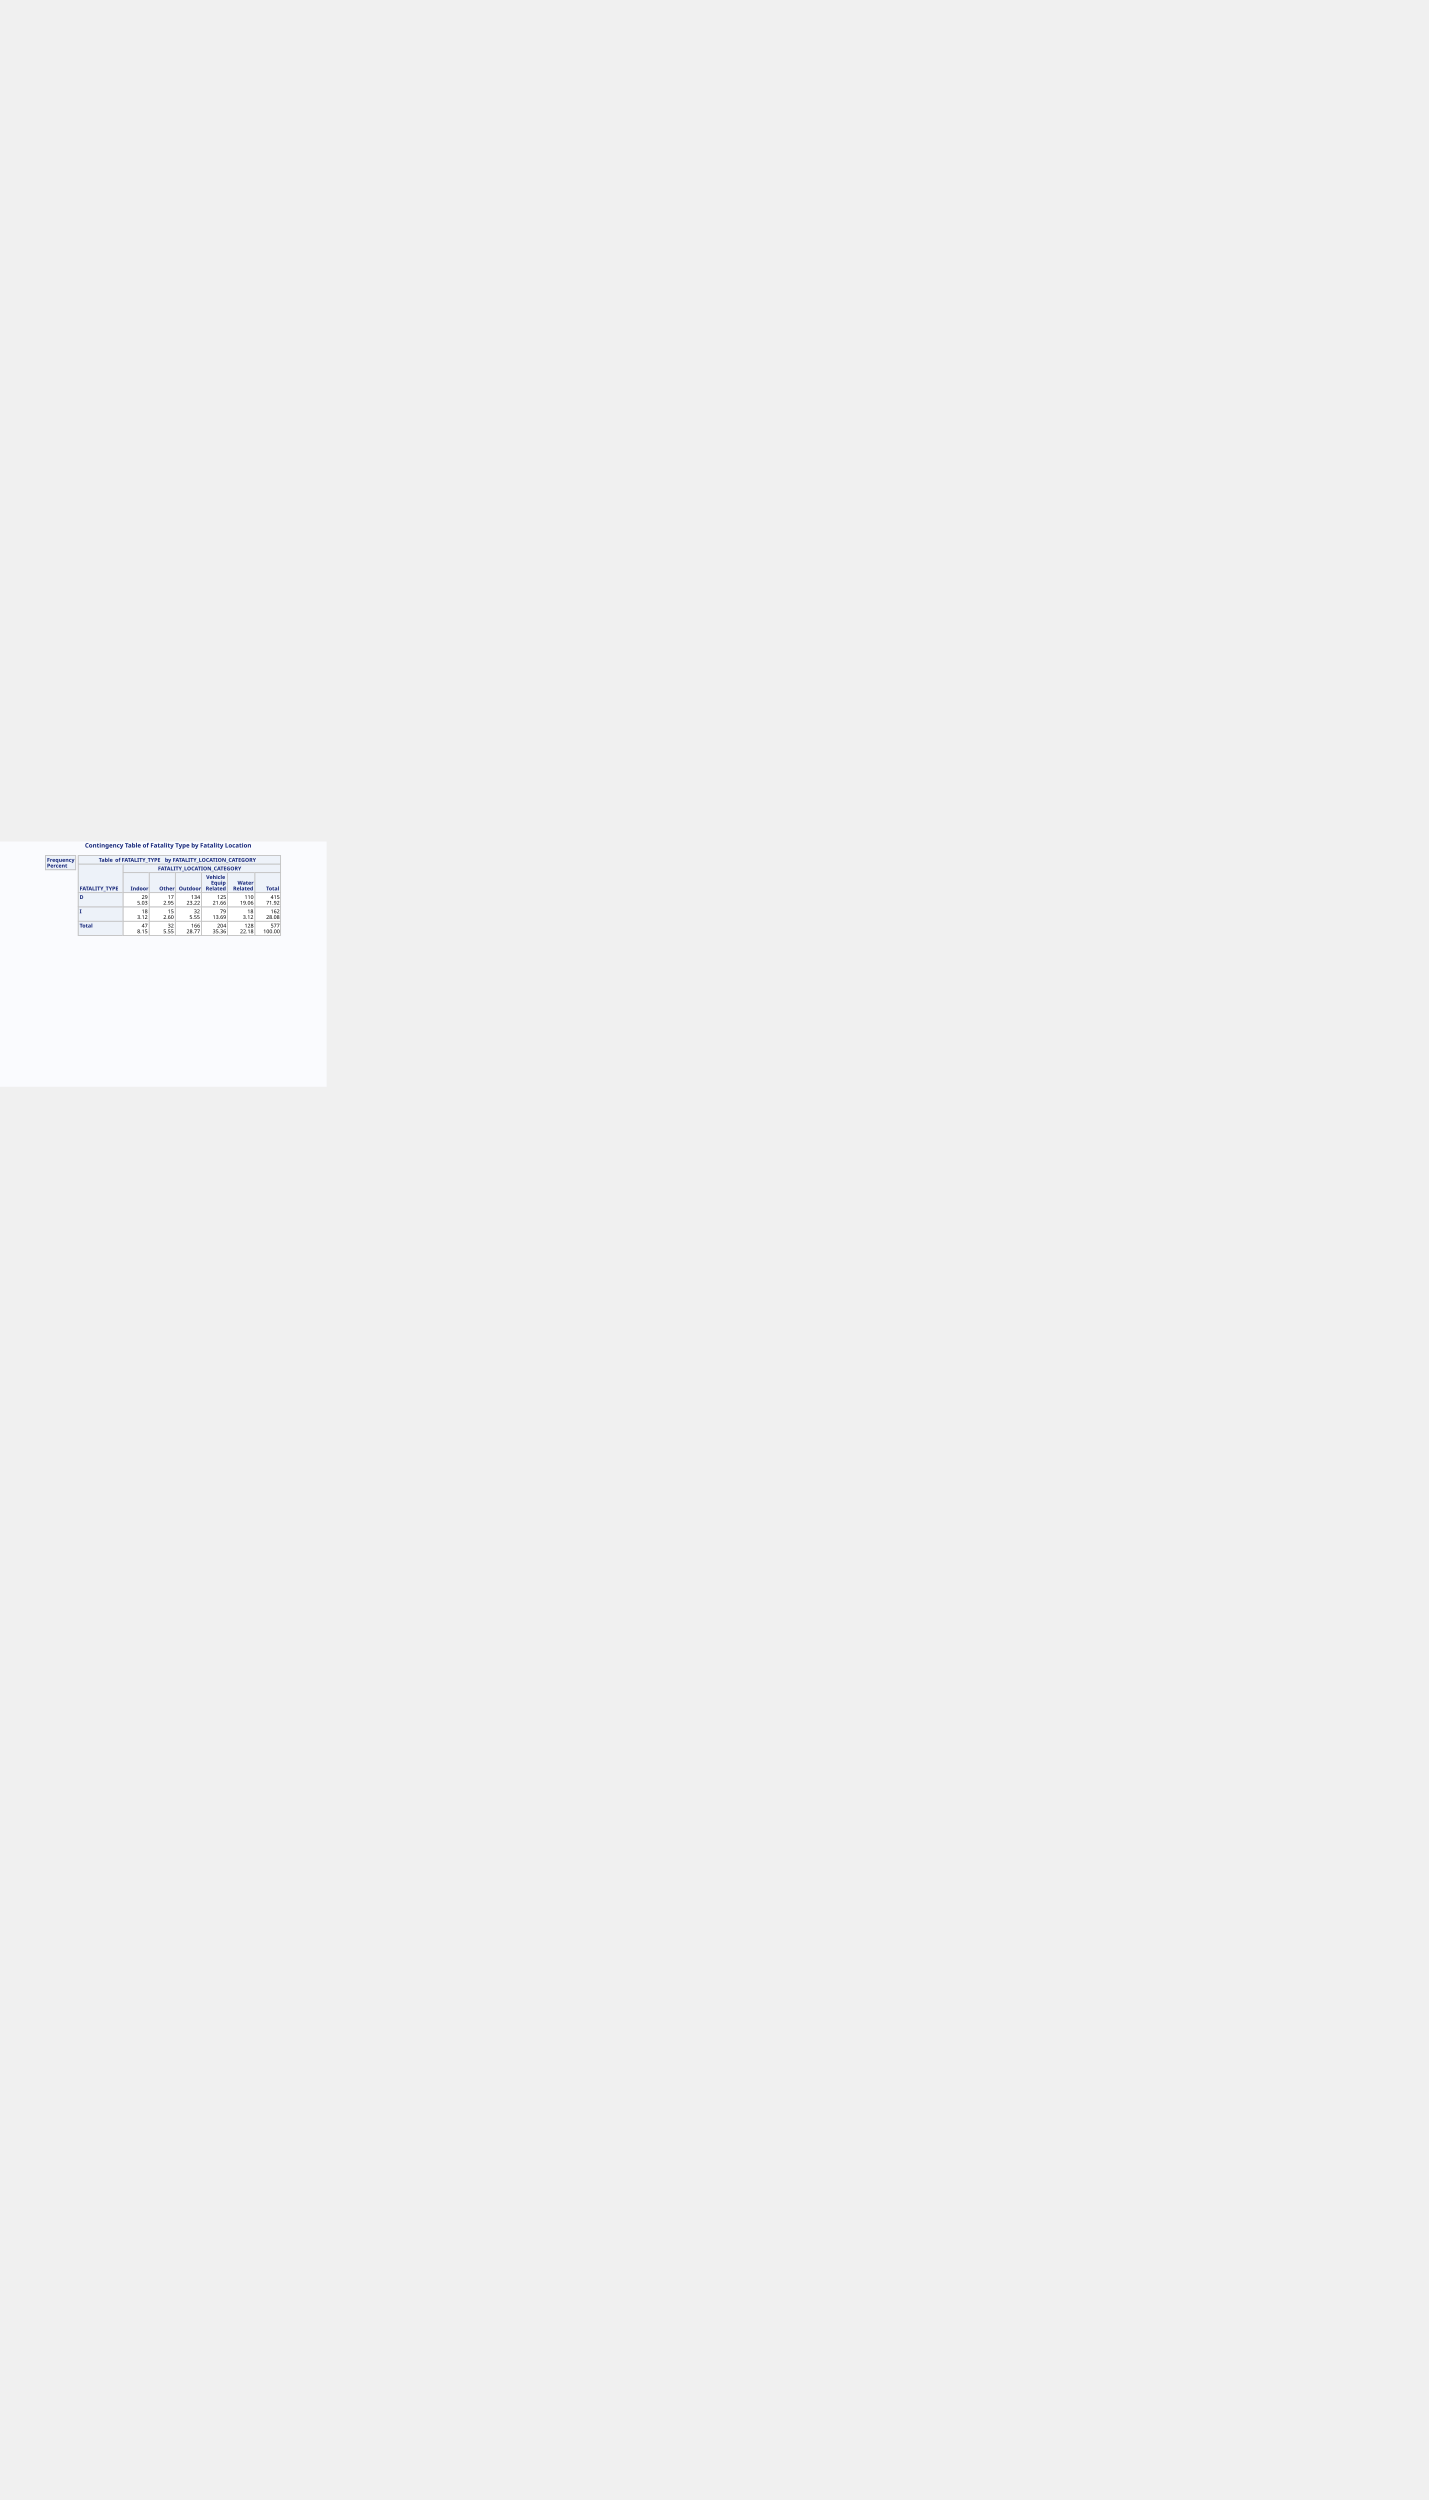
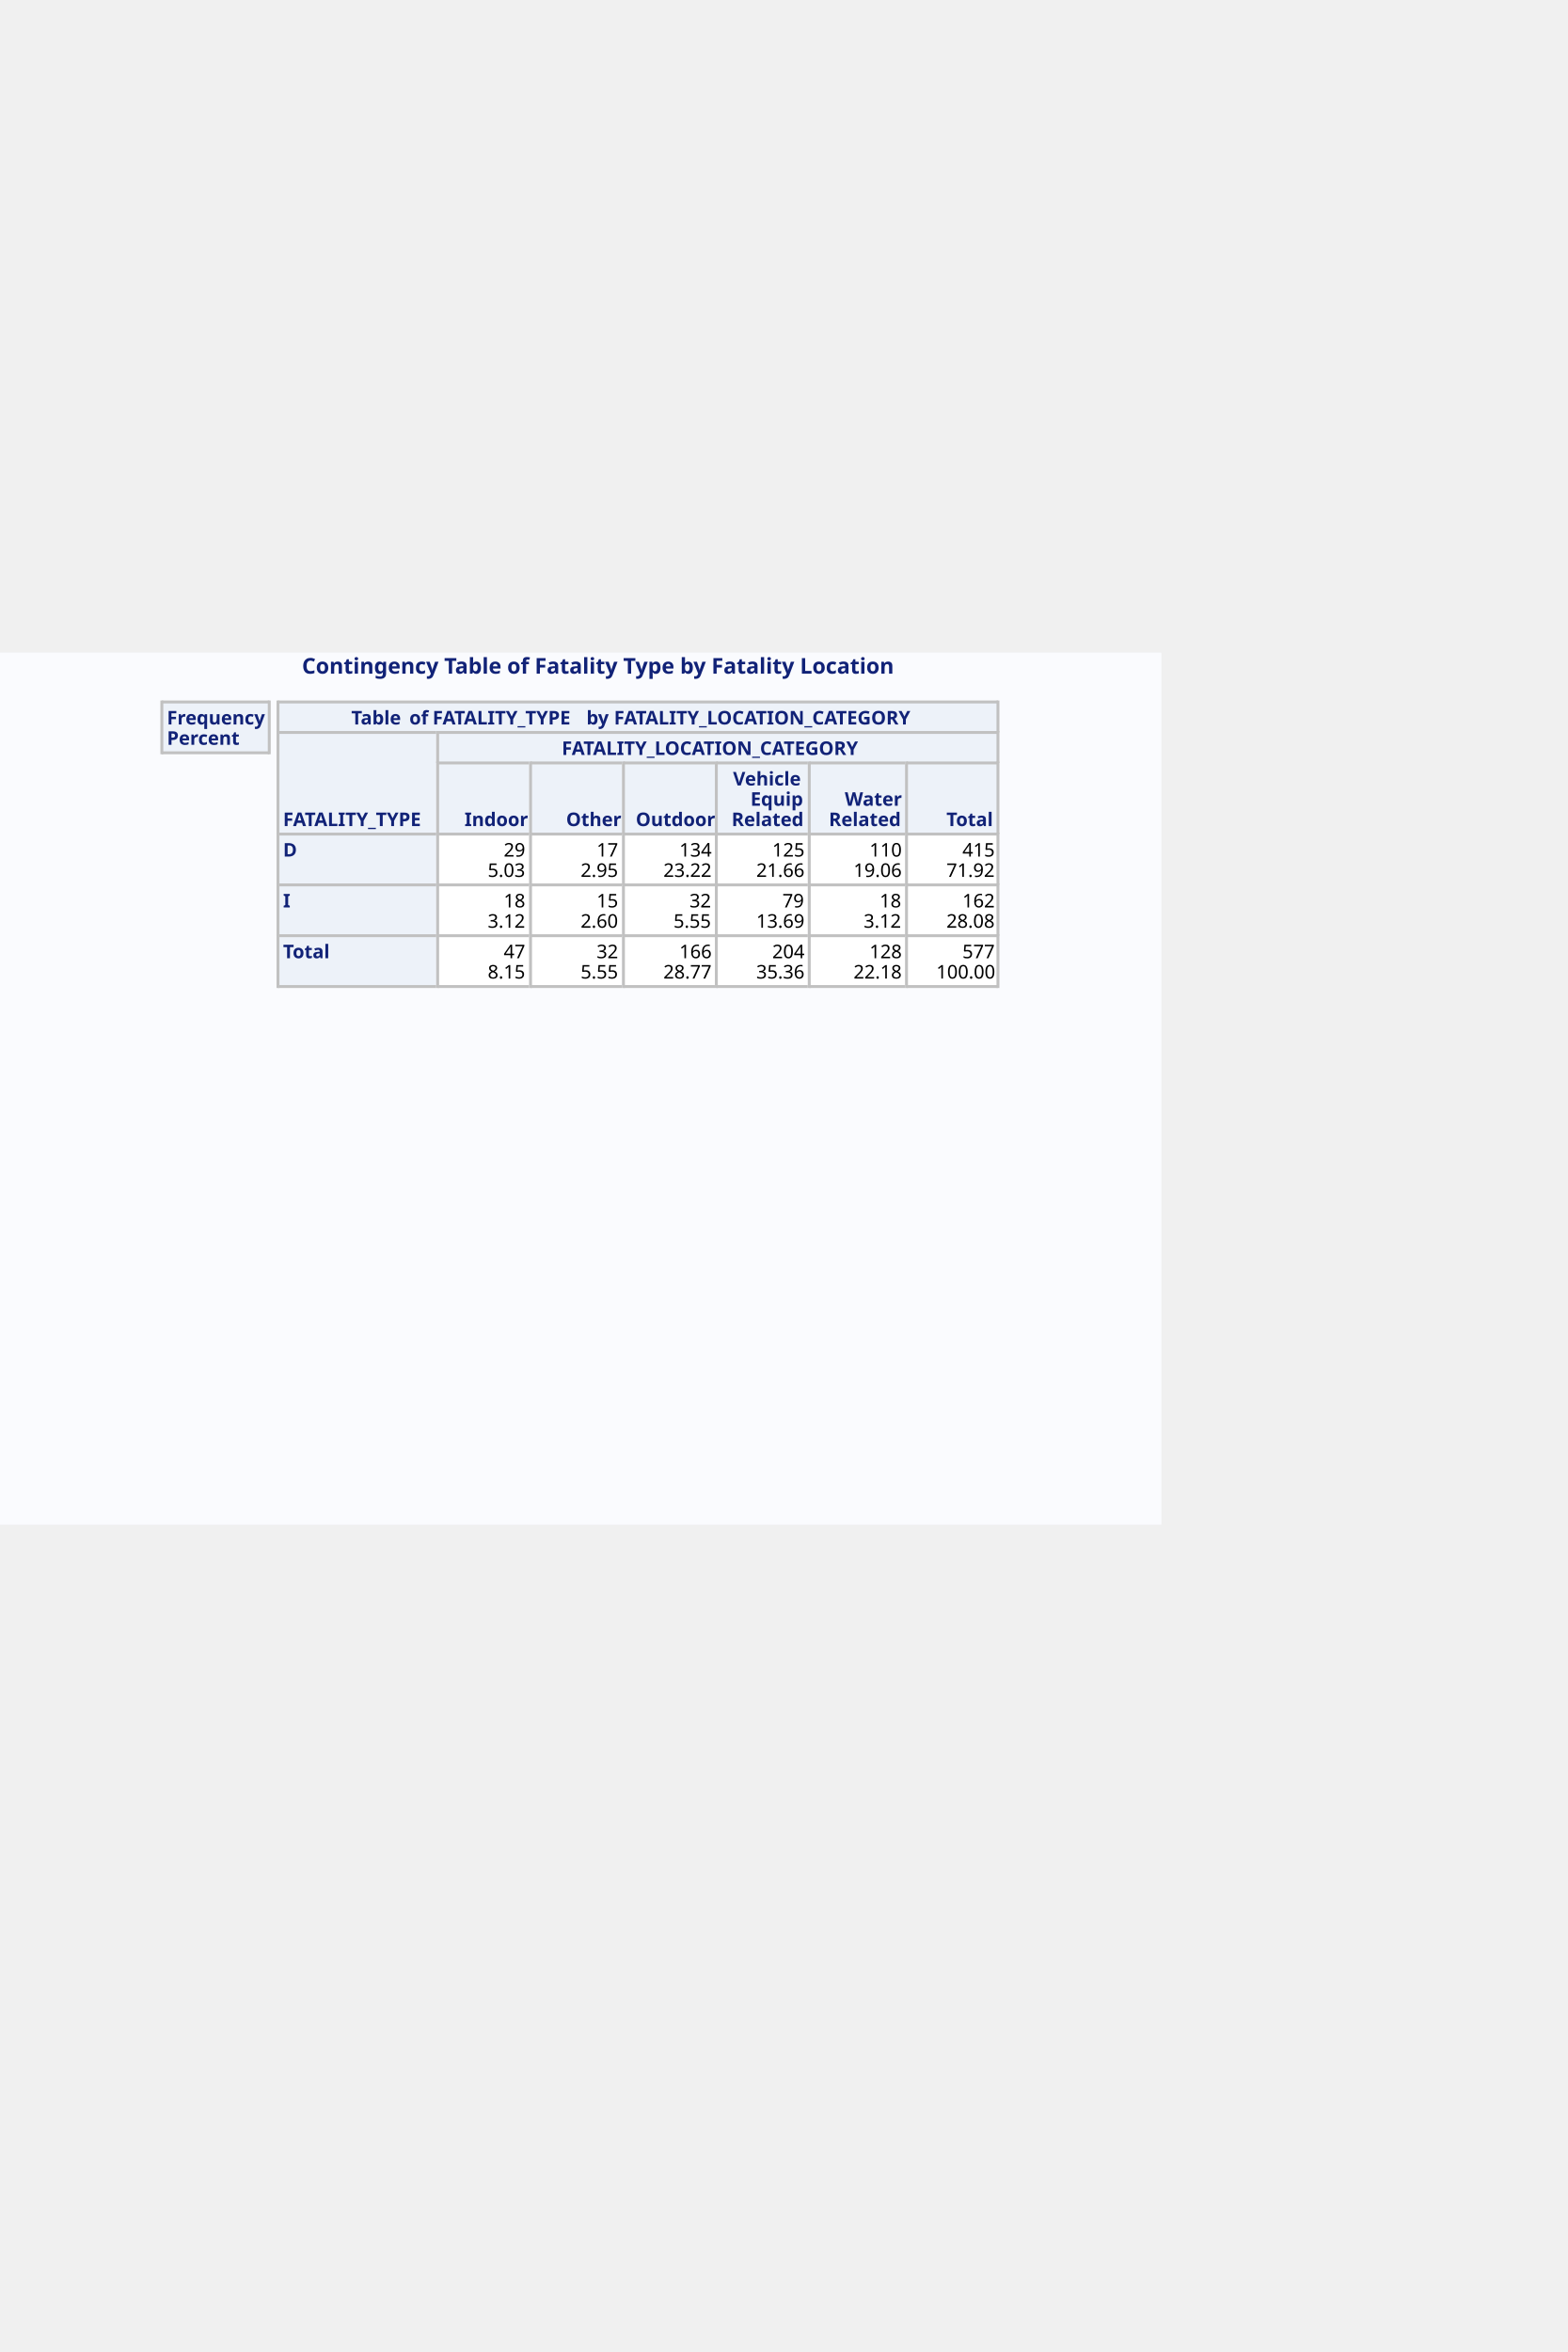
- <svg xmlns="http://www.w3.org/2000/svg" xml:space="preserve" baseProfile="full" version="1.1" id="SVGMain" viewBox="0 0 3500 2000" height="3500px" width="2000px">
+ <svg xmlns="http://www.w3.org/2000/svg" xml:space="preserve" baseProfile="full" version="1.1" id="SVGMain" viewBox="0 0 1080 720" height="1080px" width="720px">
  <defs>
    <clipPath id="SVGMain_clipPage1">
      <rect x="-1" y="-1" width="801" height="601" />
    </clipPath>
  </defs>
  <g id="SVGMain_Page1" clip-path="url(#SVGMain_clipPage1)">
    <rect x="0" y="0" width="800" height="600" style="fill: #FAFBFE; stroke: #FAFBFE; stroke-width: 1; stroke-linejoin: round; " />
    <rect x="192" y="34" width="495" height="20" style="fill: #EDF2F9; stroke: #EDF2F9; stroke-width: 1; " />
    <rect x="192" y="55" width="108" height="69" style="fill: #EDF2F9; stroke: #EDF2F9; stroke-width: 1; " />
    <rect x="302" y="55" width="385" height="20" style="fill: #EDF2F9; stroke: #EDF2F9; stroke-width: 1; " />
    <rect x="302" y="76" width="62" height="48" style="fill: #EDF2F9; stroke: #EDF2F9; stroke-width: 1; " />
    <rect x="366" y="76" width="62" height="48" style="fill: #EDF2F9; stroke: #EDF2F9; stroke-width: 1; " />
    <rect x="430" y="76" width="62" height="48" style="fill: #EDF2F9; stroke: #EDF2F9; stroke-width: 1; " />
    <rect x="494" y="76" width="62" height="48" style="fill: #EDF2F9; stroke: #EDF2F9; stroke-width: 1; " />
    <rect x="558" y="76" width="65" height="48" style="fill: #EDF2F9; stroke: #EDF2F9; stroke-width: 1; " />
    <rect x="625" y="76" width="62" height="48" style="fill: #EDF2F9; stroke: #EDF2F9; stroke-width: 1; " />
    <rect x="192" y="125" width="108" height="34" style="fill: #EDF2F9; stroke: #EDF2F9; stroke-width: 1; " />
    <rect x="302" y="125" width="62" height="34" style="fill: #FFFFFF; stroke: #FFFFFF; stroke-width: 1; " />
    <rect x="366" y="125" width="62" height="34" style="fill: #FFFFFF; stroke: #FFFFFF; stroke-width: 1; " />
    <rect x="430" y="125" width="62" height="34" style="fill: #FFFFFF; stroke: #FFFFFF; stroke-width: 1; " />
    <rect x="494" y="125" width="62" height="34" style="fill: #FFFFFF; stroke: #FFFFFF; stroke-width: 1; " />
    <rect x="558" y="125" width="65" height="34" style="fill: #FFFFFF; stroke: #FFFFFF; stroke-width: 1; " />
    <rect x="625" y="125" width="62" height="34" style="fill: #FFFFFF; stroke: #FFFFFF; stroke-width: 1; " />
    <rect x="192" y="160" width="108" height="34" style="fill: #EDF2F9; stroke: #EDF2F9; stroke-width: 1; " />
    <rect x="302" y="160" width="62" height="34" style="fill: #FFFFFF; stroke: #FFFFFF; stroke-width: 1; " />
    <rect x="366" y="160" width="62" height="34" style="fill: #FFFFFF; stroke: #FFFFFF; stroke-width: 1; " />
    <rect x="430" y="160" width="62" height="34" style="fill: #FFFFFF; stroke: #FFFFFF; stroke-width: 1; " />
    <rect x="494" y="160" width="62" height="34" style="fill: #FFFFFF; stroke: #FFFFFF; stroke-width: 1; " />
    <rect x="558" y="160" width="65" height="34" style="fill: #FFFFFF; stroke: #FFFFFF; stroke-width: 1; " />
    <rect x="625" y="160" width="62" height="34" style="fill: #FFFFFF; stroke: #FFFFFF; stroke-width: 1; " />
    <rect x="192" y="195" width="108" height="34" style="fill: #EDF2F9; stroke: #EDF2F9; stroke-width: 1; " />
    <rect x="302" y="195" width="62" height="34" style="fill: #FFFFFF; stroke: #FFFFFF; stroke-width: 1; " />
    <rect x="366" y="195" width="62" height="34" style="fill: #FFFFFF; stroke: #FFFFFF; stroke-width: 1; " />
    <rect x="430" y="195" width="62" height="34" style="fill: #FFFFFF; stroke: #FFFFFF; stroke-width: 1; " />
    <rect x="494" y="195" width="62" height="34" style="fill: #FFFFFF; stroke: #FFFFFF; stroke-width: 1; " />
    <rect x="558" y="195" width="65" height="34" style="fill: #FFFFFF; stroke: #FFFFFF; stroke-width: 1; " />
    <rect x="625" y="195" width="62" height="34" style="fill: #FFFFFF; stroke: #FFFFFF; stroke-width: 1; " />
    <text x="208.0" y="14.0" style="fill: #112277; font-family: 'SVGMain_Albany AMT Font6', 'Albany AMT', sans-serif; font-size: 15px; font-weight: bold; white-space: pre; ">Contingency Table of Fatality Type by Fatality Location</text>
    <rect x="112" y="34" width="73" height="34" style="fill: #EDF2F9; stroke: #EDF2F9; stroke-width: 1; " />
    <rect x="112" y="33" width="73" height="1" style="fill: #C1C1C1; stroke: #C1C1C1; stroke-width: 1; " />
    <rect x="112" y="68" width="73" height="1" style="fill: #C1C1C1; stroke: #C1C1C1; stroke-width: 1; " />
    <rect x="111" y="33" width="1" height="36" style="fill: #C1C1C1; stroke: #C1C1C1; stroke-width: 1; " />
    <rect x="185" y="33" width="1" height="36" style="fill: #C1C1C1; stroke: #C1C1C1; stroke-width: 1; " />
    <text x="115.0" y="49.0" style="fill: #112277; font-family: 'SVGMain_Albany AMT Font6', 'Albany AMT', sans-serif; font-size: 13px; font-weight: bold; white-space: pre; ">Frequency</text>
    <text x="115.0" y="63.0" style="fill: #112277; font-family: 'SVGMain_Albany AMT Font6', 'Albany AMT', sans-serif; font-size: 13px; font-weight: bold; white-space: pre; ">Percent</text>
    <rect x="192" y="33" width="495" height="1" style="fill: #C1C1C1; stroke: #C1C1C1; stroke-width: 1; " />
    <rect x="191" y="33" width="1" height="21" style="fill: #C1C1C1; stroke: #C1C1C1; stroke-width: 1; " />
    <rect x="687" y="33" width="1" height="21" style="fill: #C1C1C1; stroke: #C1C1C1; stroke-width: 1; " />
    <text x="242.0" y="49.0" style="fill: #112277; font-family: 'SVGMain_Albany AMT Font6', 'Albany AMT', sans-serif; font-size: 13px; font-weight: bold; white-space: pre; ">Table</text>
    <text x="282.0" y="49.0" style="fill: #112277; font-family: 'SVGMain_Albany AMT Font6', 'Albany AMT', sans-serif; font-size: 13px; font-weight: bold; white-space: pre; ">of</text>
    <text x="298.0" y="49.0" style="fill: #112277; font-family: 'SVGMain_Albany AMT Font6', 'Albany AMT', sans-serif; font-size: 13px; font-weight: bold; white-space: pre; ">FATALITY_TYPE</text>
    <text x="404.0" y="49.0" style="fill: #112277; font-family: 'SVGMain_Albany AMT Font6', 'Albany AMT', sans-serif; font-size: 13px; font-weight: bold; white-space: pre; ">by</text>
    <text x="423.0" y="49.0" style="fill: #112277; font-family: 'SVGMain_Albany AMT Font6', 'Albany AMT', sans-serif; font-size: 13px; font-weight: bold; white-space: pre; ">FATALITY_LOCATION_CATEGORY</text>
    <rect x="192" y="54" width="108" height="1" style="fill: #C1C1C1; stroke: #C1C1C1; stroke-width: 1; " />
    <rect x="191" y="54" width="1" height="70" style="fill: #C1C1C1; stroke: #C1C1C1; stroke-width: 1; " />
    <text x="195.0" y="119.0" style="fill: #112277; font-family: 'SVGMain_Albany AMT Font6', 'Albany AMT', sans-serif; font-size: 13px; font-weight: bold; white-space: pre; ">FATALITY_TYPE</text>
    <rect x="302" y="54" width="385" height="1" style="fill: #C1C1C1; stroke: #C1C1C1; stroke-width: 1; " />
    <rect x="301" y="54" width="1" height="21" style="fill: #C1C1C1; stroke: #C1C1C1; stroke-width: 1; " />
    <rect x="687" y="54" width="1" height="21" style="fill: #C1C1C1; stroke: #C1C1C1; stroke-width: 1; " />
    <text x="387.0" y="70.0" style="fill: #112277; font-family: 'SVGMain_Albany AMT Font6', 'Albany AMT', sans-serif; font-size: 13px; font-weight: bold; white-space: pre; ">FATALITY_LOCATION_CATEGORY</text>
    <rect x="302" y="75" width="62" height="1" style="fill: #C1C1C1; stroke: #C1C1C1; stroke-width: 1; " />
    <rect x="301" y="75" width="1" height="49" style="fill: #C1C1C1; stroke: #C1C1C1; stroke-width: 1; " />
    <text x="320.0" y="119.0" style="fill: #112277; font-family: 'SVGMain_Albany AMT Font6', 'Albany AMT', sans-serif; font-size: 13px; font-weight: bold; white-space: pre; ">Indoor</text>
    <rect x="366" y="75" width="62" height="1" style="fill: #C1C1C1; stroke: #C1C1C1; stroke-width: 1; " />
    <rect x="365" y="75" width="1" height="49" style="fill: #C1C1C1; stroke: #C1C1C1; stroke-width: 1; " />
    <text x="390.0" y="119.0" style="fill: #112277; font-family: 'SVGMain_Albany AMT Font6', 'Albany AMT', sans-serif; font-size: 13px; font-weight: bold; white-space: pre; ">Other</text>
    <rect x="430" y="75" width="62" height="1" style="fill: #C1C1C1; stroke: #C1C1C1; stroke-width: 1; " />
    <rect x="429" y="75" width="1" height="49" style="fill: #C1C1C1; stroke: #C1C1C1; stroke-width: 1; " />
    <text x="438.0" y="119.0" style="fill: #112277; font-family: 'SVGMain_Albany AMT Font6', 'Albany AMT', sans-serif; font-size: 13px; font-weight: bold; white-space: pre; ">Outdoor</text>
    <rect x="494" y="75" width="62" height="1" style="fill: #C1C1C1; stroke: #C1C1C1; stroke-width: 1; " />
    <rect x="493" y="75" width="1" height="49" style="fill: #C1C1C1; stroke: #C1C1C1; stroke-width: 1; " />
    <text x="505.0" y="91.0" style="fill: #112277; font-family: 'SVGMain_Albany AMT Font6', 'Albany AMT', sans-serif; font-size: 13px; font-weight: bold; white-space: pre; ">Vehicle</text>
    <text x="517.0" y="105.0" style="fill: #112277; font-family: 'SVGMain_Albany AMT Font6', 'Albany AMT', sans-serif; font-size: 13px; font-weight: bold; white-space: pre; ">Equip</text>
    <text x="504.0" y="119.0" style="fill: #112277; font-family: 'SVGMain_Albany AMT Font6', 'Albany AMT', sans-serif; font-size: 13px; font-weight: bold; white-space: pre; ">Related</text>
    <rect x="558" y="75" width="65" height="1" style="fill: #C1C1C1; stroke: #C1C1C1; stroke-width: 1; " />
    <rect x="557" y="75" width="1" height="49" style="fill: #C1C1C1; stroke: #C1C1C1; stroke-width: 1; " />
    <text x="582.0" y="105.0" style="fill: #112277; font-family: 'SVGMain_Albany AMT Font6', 'Albany AMT', sans-serif; font-size: 13px; font-weight: bold; white-space: pre; ">Water</text>
    <text x="571.0" y="119.0" style="fill: #112277; font-family: 'SVGMain_Albany AMT Font6', 'Albany AMT', sans-serif; font-size: 13px; font-weight: bold; white-space: pre; ">Related</text>
    <rect x="625" y="75" width="62" height="1" style="fill: #C1C1C1; stroke: #C1C1C1; stroke-width: 1; " />
    <rect x="624" y="75" width="1" height="49" style="fill: #C1C1C1; stroke: #C1C1C1; stroke-width: 1; " />
    <rect x="687" y="75" width="1" height="49" style="fill: #C1C1C1; stroke: #C1C1C1; stroke-width: 1; " />
    <text x="652.0" y="119.0" style="fill: #112277; font-family: 'SVGMain_Albany AMT Font6', 'Albany AMT', sans-serif; font-size: 13px; font-weight: bold; white-space: pre; ">Total</text>
    <rect x="192" y="124" width="108" height="1" style="fill: #C1C1C1; stroke: #C1C1C1; stroke-width: 1; " />
    <rect x="191" y="124" width="1" height="35" style="fill: #C1C1C1; stroke: #C1C1C1; stroke-width: 1; " />
    <text x="195.0" y="140.0" style="fill: #112277; font-family: 'SVGMain_Albany AMT Font6', 'Albany AMT', sans-serif; font-size: 13px; font-weight: bold; white-space: pre; ">D</text>
    <rect x="302" y="124" width="62" height="1" style="fill: #C1C1C1; stroke: #C1C1C1; stroke-width: 1; " />
    <rect x="301" y="124" width="1" height="35" style="fill: #C1C1C1; stroke: #C1C1C1; stroke-width: 1; " />
    <text x="347.0" y="140.0" style="fill: #000000; font-family: 'SVGMain_Albany AMT Font7', 'Albany AMT', sans-serif; font-size: 13px; white-space: pre; ">29</text>
    <text x="336.0" y="154.0" style="fill: #000000; font-family: 'SVGMain_Albany AMT Font7', 'Albany AMT', sans-serif; font-size: 13px; white-space: pre; ">5.03</text>
    <rect x="366" y="124" width="62" height="1" style="fill: #C1C1C1; stroke: #C1C1C1; stroke-width: 1; " />
    <rect x="365" y="124" width="1" height="35" style="fill: #C1C1C1; stroke: #C1C1C1; stroke-width: 1; " />
    <text x="411.0" y="140.0" style="fill: #000000; font-family: 'SVGMain_Albany AMT Font7', 'Albany AMT', sans-serif; font-size: 13px; white-space: pre; ">17</text>
    <text x="400.0" y="154.0" style="fill: #000000; font-family: 'SVGMain_Albany AMT Font7', 'Albany AMT', sans-serif; font-size: 13px; white-space: pre; ">2.95</text>
    <rect x="430" y="124" width="62" height="1" style="fill: #C1C1C1; stroke: #C1C1C1; stroke-width: 1; " />
    <rect x="429" y="124" width="1" height="35" style="fill: #C1C1C1; stroke: #C1C1C1; stroke-width: 1; " />
    <text x="468.0" y="140.0" style="fill: #000000; font-family: 'SVGMain_Albany AMT Font7', 'Albany AMT', sans-serif; font-size: 13px; white-space: pre; ">134</text>
    <text x="457.0" y="154.0" style="fill: #000000; font-family: 'SVGMain_Albany AMT Font7', 'Albany AMT', sans-serif; font-size: 13px; white-space: pre; ">23.22</text>
    <rect x="494" y="124" width="62" height="1" style="fill: #C1C1C1; stroke: #C1C1C1; stroke-width: 1; " />
    <rect x="493" y="124" width="1" height="35" style="fill: #C1C1C1; stroke: #C1C1C1; stroke-width: 1; " />
    <text x="532.0" y="140.0" style="fill: #000000; font-family: 'SVGMain_Albany AMT Font7', 'Albany AMT', sans-serif; font-size: 13px; white-space: pre; ">125</text>
    <text x="521.0" y="154.0" style="fill: #000000; font-family: 'SVGMain_Albany AMT Font7', 'Albany AMT', sans-serif; font-size: 13px; white-space: pre; ">21.66</text>
    <rect x="558" y="124" width="65" height="1" style="fill: #C1C1C1; stroke: #C1C1C1; stroke-width: 1; " />
    <rect x="557" y="124" width="1" height="35" style="fill: #C1C1C1; stroke: #C1C1C1; stroke-width: 1; " />
    <text x="599.0" y="140.0" style="fill: #000000; font-family: 'SVGMain_Albany AMT Font7', 'Albany AMT', sans-serif; font-size: 13px; white-space: pre; ">110</text>
    <text x="588.0" y="154.0" style="fill: #000000; font-family: 'SVGMain_Albany AMT Font7', 'Albany AMT', sans-serif; font-size: 13px; white-space: pre; ">19.06</text>
    <rect x="625" y="124" width="62" height="1" style="fill: #C1C1C1; stroke: #C1C1C1; stroke-width: 1; " />
    <rect x="624" y="124" width="1" height="35" style="fill: #C1C1C1; stroke: #C1C1C1; stroke-width: 1; " />
    <rect x="687" y="124" width="1" height="35" style="fill: #C1C1C1; stroke: #C1C1C1; stroke-width: 1; " />
    <text x="663.0" y="140.0" style="fill: #000000; font-family: 'SVGMain_Albany AMT Font7', 'Albany AMT', sans-serif; font-size: 13px; white-space: pre; ">415</text>
    <text x="652.0" y="154.0" style="fill: #000000; font-family: 'SVGMain_Albany AMT Font7', 'Albany AMT', sans-serif; font-size: 13px; white-space: pre; ">71.92</text>
    <rect x="192" y="159" width="108" height="1" style="fill: #C1C1C1; stroke: #C1C1C1; stroke-width: 1; " />
    <rect x="191" y="159" width="1" height="35" style="fill: #C1C1C1; stroke: #C1C1C1; stroke-width: 1; " />
    <text x="195.0" y="175.0" style="fill: #112277; font-family: 'SVGMain_Albany AMT Font6', 'Albany AMT', sans-serif; font-size: 13px; font-weight: bold; white-space: pre; ">I</text>
    <rect x="302" y="159" width="62" height="1" style="fill: #C1C1C1; stroke: #C1C1C1; stroke-width: 1; " />
    <rect x="301" y="159" width="1" height="35" style="fill: #C1C1C1; stroke: #C1C1C1; stroke-width: 1; " />
    <text x="347.0" y="175.0" style="fill: #000000; font-family: 'SVGMain_Albany AMT Font7', 'Albany AMT', sans-serif; font-size: 13px; white-space: pre; ">18</text>
    <text x="336.0" y="189.0" style="fill: #000000; font-family: 'SVGMain_Albany AMT Font7', 'Albany AMT', sans-serif; font-size: 13px; white-space: pre; ">3.12</text>
    <rect x="366" y="159" width="62" height="1" style="fill: #C1C1C1; stroke: #C1C1C1; stroke-width: 1; " />
    <rect x="365" y="159" width="1" height="35" style="fill: #C1C1C1; stroke: #C1C1C1; stroke-width: 1; " />
    <text x="411.0" y="175.0" style="fill: #000000; font-family: 'SVGMain_Albany AMT Font7', 'Albany AMT', sans-serif; font-size: 13px; white-space: pre; ">15</text>
    <text x="400.0" y="189.0" style="fill: #000000; font-family: 'SVGMain_Albany AMT Font7', 'Albany AMT', sans-serif; font-size: 13px; white-space: pre; ">2.60</text>
    <rect x="430" y="159" width="62" height="1" style="fill: #C1C1C1; stroke: #C1C1C1; stroke-width: 1; " />
    <rect x="429" y="159" width="1" height="35" style="fill: #C1C1C1; stroke: #C1C1C1; stroke-width: 1; " />
    <text x="475.0" y="175.0" style="fill: #000000; font-family: 'SVGMain_Albany AMT Font7', 'Albany AMT', sans-serif; font-size: 13px; white-space: pre; ">32</text>
    <text x="464.0" y="189.0" style="fill: #000000; font-family: 'SVGMain_Albany AMT Font7', 'Albany AMT', sans-serif; font-size: 13px; white-space: pre; ">5.55</text>
    <rect x="494" y="159" width="62" height="1" style="fill: #C1C1C1; stroke: #C1C1C1; stroke-width: 1; " />
    <rect x="493" y="159" width="1" height="35" style="fill: #C1C1C1; stroke: #C1C1C1; stroke-width: 1; " />
    <text x="539.0" y="175.0" style="fill: #000000; font-family: 'SVGMain_Albany AMT Font7', 'Albany AMT', sans-serif; font-size: 13px; white-space: pre; ">79</text>
    <text x="521.0" y="189.0" style="fill: #000000; font-family: 'SVGMain_Albany AMT Font7', 'Albany AMT', sans-serif; font-size: 13px; white-space: pre; ">13.69</text>
    <rect x="558" y="159" width="65" height="1" style="fill: #C1C1C1; stroke: #C1C1C1; stroke-width: 1; " />
    <rect x="557" y="159" width="1" height="35" style="fill: #C1C1C1; stroke: #C1C1C1; stroke-width: 1; " />
    <text x="606.0" y="175.0" style="fill: #000000; font-family: 'SVGMain_Albany AMT Font7', 'Albany AMT', sans-serif; font-size: 13px; white-space: pre; ">18</text>
    <text x="595.0" y="189.0" style="fill: #000000; font-family: 'SVGMain_Albany AMT Font7', 'Albany AMT', sans-serif; font-size: 13px; white-space: pre; ">3.12</text>
    <rect x="625" y="159" width="62" height="1" style="fill: #C1C1C1; stroke: #C1C1C1; stroke-width: 1; " />
    <rect x="624" y="159" width="1" height="35" style="fill: #C1C1C1; stroke: #C1C1C1; stroke-width: 1; " />
    <rect x="687" y="159" width="1" height="35" style="fill: #C1C1C1; stroke: #C1C1C1; stroke-width: 1; " />
    <text x="663.0" y="175.0" style="fill: #000000; font-family: 'SVGMain_Albany AMT Font7', 'Albany AMT', sans-serif; font-size: 13px; white-space: pre; ">162</text>
    <text x="652.0" y="189.0" style="fill: #000000; font-family: 'SVGMain_Albany AMT Font7', 'Albany AMT', sans-serif; font-size: 13px; white-space: pre; ">28.08</text>
    <rect x="192" y="194" width="108" height="1" style="fill: #C1C1C1; stroke: #C1C1C1; stroke-width: 1; " />
    <rect x="192" y="229" width="108" height="1" style="fill: #C1C1C1; stroke: #C1C1C1; stroke-width: 1; " />
    <rect x="191" y="194" width="1" height="36" style="fill: #C1C1C1; stroke: #C1C1C1; stroke-width: 1; " />
    <text x="195.0" y="210.0" style="fill: #112277; font-family: 'SVGMain_Albany AMT Font6', 'Albany AMT', sans-serif; font-size: 13px; font-weight: bold; white-space: pre; ">Total</text>
    <rect x="302" y="194" width="62" height="1" style="fill: #C1C1C1; stroke: #C1C1C1; stroke-width: 1; " />
    <rect x="302" y="229" width="62" height="1" style="fill: #C1C1C1; stroke: #C1C1C1; stroke-width: 1; " />
    <rect x="301" y="194" width="1" height="36" style="fill: #C1C1C1; stroke: #C1C1C1; stroke-width: 1; " />
    <text x="347.0" y="210.0" style="fill: #000000; font-family: 'SVGMain_Albany AMT Font7', 'Albany AMT', sans-serif; font-size: 13px; white-space: pre; ">47</text>
    <text x="336.0" y="224.0" style="fill: #000000; font-family: 'SVGMain_Albany AMT Font7', 'Albany AMT', sans-serif; font-size: 13px; white-space: pre; ">8.15</text>
    <rect x="366" y="194" width="62" height="1" style="fill: #C1C1C1; stroke: #C1C1C1; stroke-width: 1; " />
    <rect x="366" y="229" width="62" height="1" style="fill: #C1C1C1; stroke: #C1C1C1; stroke-width: 1; " />
    <rect x="365" y="194" width="1" height="36" style="fill: #C1C1C1; stroke: #C1C1C1; stroke-width: 1; " />
    <text x="411.0" y="210.0" style="fill: #000000; font-family: 'SVGMain_Albany AMT Font7', 'Albany AMT', sans-serif; font-size: 13px; white-space: pre; ">32</text>
    <text x="400.0" y="224.0" style="fill: #000000; font-family: 'SVGMain_Albany AMT Font7', 'Albany AMT', sans-serif; font-size: 13px; white-space: pre; ">5.55</text>
    <rect x="430" y="194" width="62" height="1" style="fill: #C1C1C1; stroke: #C1C1C1; stroke-width: 1; " />
    <rect x="430" y="229" width="62" height="1" style="fill: #C1C1C1; stroke: #C1C1C1; stroke-width: 1; " />
    <rect x="429" y="194" width="1" height="36" style="fill: #C1C1C1; stroke: #C1C1C1; stroke-width: 1; " />
    <text x="468.0" y="210.0" style="fill: #000000; font-family: 'SVGMain_Albany AMT Font7', 'Albany AMT', sans-serif; font-size: 13px; white-space: pre; ">166</text>
    <text x="457.0" y="224.0" style="fill: #000000; font-family: 'SVGMain_Albany AMT Font7', 'Albany AMT', sans-serif; font-size: 13px; white-space: pre; ">28.77</text>
    <rect x="494" y="194" width="62" height="1" style="fill: #C1C1C1; stroke: #C1C1C1; stroke-width: 1; " />
    <rect x="494" y="229" width="62" height="1" style="fill: #C1C1C1; stroke: #C1C1C1; stroke-width: 1; " />
    <rect x="493" y="194" width="1" height="36" style="fill: #C1C1C1; stroke: #C1C1C1; stroke-width: 1; " />
    <text x="532.0" y="210.0" style="fill: #000000; font-family: 'SVGMain_Albany AMT Font7', 'Albany AMT', sans-serif; font-size: 13px; white-space: pre; ">204</text>
    <text x="521.0" y="224.0" style="fill: #000000; font-family: 'SVGMain_Albany AMT Font7', 'Albany AMT', sans-serif; font-size: 13px; white-space: pre; ">35.36</text>
    <rect x="558" y="194" width="65" height="1" style="fill: #C1C1C1; stroke: #C1C1C1; stroke-width: 1; " />
    <rect x="558" y="229" width="65" height="1" style="fill: #C1C1C1; stroke: #C1C1C1; stroke-width: 1; " />
    <rect x="557" y="194" width="1" height="36" style="fill: #C1C1C1; stroke: #C1C1C1; stroke-width: 1; " />
    <text x="599.0" y="210.0" style="fill: #000000; font-family: 'SVGMain_Albany AMT Font7', 'Albany AMT', sans-serif; font-size: 13px; white-space: pre; ">128</text>
    <text x="588.0" y="224.0" style="fill: #000000; font-family: 'SVGMain_Albany AMT Font7', 'Albany AMT', sans-serif; font-size: 13px; white-space: pre; ">22.18</text>
    <rect x="625" y="194" width="62" height="1" style="fill: #C1C1C1; stroke: #C1C1C1; stroke-width: 1; " />
    <rect x="625" y="229" width="62" height="1" style="fill: #C1C1C1; stroke: #C1C1C1; stroke-width: 1; " />
    <rect x="624" y="194" width="1" height="36" style="fill: #C1C1C1; stroke: #C1C1C1; stroke-width: 1; " />
    <rect x="687" y="194" width="1" height="36" style="fill: #C1C1C1; stroke: #C1C1C1; stroke-width: 1; " />
    <text x="663.0" y="210.0" style="fill: #000000; font-family: 'SVGMain_Albany AMT Font7', 'Albany AMT', sans-serif; font-size: 13px; white-space: pre; ">577</text>
    <text x="645.0" y="224.0" style="fill: #000000; font-family: 'SVGMain_Albany AMT Font7', 'Albany AMT', sans-serif; font-size: 13px; white-space: pre; ">100.00</text>
  </g>
  <defs>
    <style type="text/css">
</style>
  </defs>
  <defs>
    <style type="text/css">
  @font-face {
      font-family: "SVGMain_Albany AMT Font6";
      font-weight: bold;
      src: url("#SVGMain_Font6") format("svg")
      }
</style>
    <font id="SVGMain_Font6" horiz-adv-x="3648">
      <font-face font-family="SVGMain_Albany AMT Font6" font-weight="bold" units-per-em="2048" ascent="1854" descent="-434">
        <font-face-src>
          <font-face-name name="SVGMain_Albany AMT Font6" />
        </font-face-src>
      </font-face>
      <missing-glyph>
        <path d="M0 0v4992h3456v-4992h-3456" fill="none" />
      </missing-glyph>
      <glyph unicode="(" horiz-adv-x="680" d="M640 -252L524 -341Q294 -107 189 104 T85 576Q85 832 187 1042 T524 1493L640 1404Q517 1245 450  1024 T384 578Q384 328 448 112 T640 -252Z" />
      <glyph unicode="/" horiz-adv-x="552" d="M565 1450L208 0L-10 0L346 1450L565 1450Z" />
      <glyph unicode="h" horiz-adv-x="1232" d="M1109 0L810 0L810 594Q810 810 662 810 Q530 810 426 640 L426 0L128 0L128 1493L426  1493L426 896Q555 1066 759 1066 Q919 1066 1014 970 T1109 700Z" />
      <glyph unicode="A" horiz-adv-x="1402" d="M1493 0L1172 0L1027 384L466 384L320 0L0 0L594 1450L898 1450L1493 0ZM930 640L746  1124L562 640L930 640Z" />
      <glyph unicode="g" horiz-adv-x="1232" d="M1109 48Q1109 -180 965 -303 T557 -426Q321 -426 128 -298 L192 -85Q365 -170 536 -170 Q668 -170 739  -111 T810 60L810 128Q692 0 513 0 Q325 0 205 141 T85 521Q85 774 206 920 T525 1066Q 605 1066 683 1031 T810 938L810 1066L1109 1066L1109 48ZM810 384L810 682Q722 810 594 810 Q502  810 443 735 T384 528Q384 400 441 328 T594 256Q719 256 810 384Z" />
      <glyph unicode="C" horiz-adv-x="1487" d="M1408 192Q1158 0 825 0 Q488 0 287 199 T85 720Q85 1044 292 1247 T836 1450Q1132 1450 1408  1301 L1322 1066Q1085 1194 834 1194 Q632 1194 508 1060 T384 720Q384 523 515 389 T824 256Q1084 256  1322 426 Z" />
      <glyph unicode="o" horiz-adv-x="1232" d="M618 1066Q858 1066 1005 925 T1152 533Q1152 282 1005 141 T618 0Q377 0 231 141 T85 533Q85  784 231 925 T618 1066ZM618 256Q724 256 789 331 T853 533Q853 660 790 735 T618 810Q505 810  444 738 T384 533Q384 404 445 330 T618 256Z" />
      <glyph unicode="n" horiz-adv-x="1232" d="M1109 0L810 0L810 594Q810 810 662 810 Q530 810 426 658 L426 0L128 0L128 1066L426  1066L426 896Q555 1066 759 1066 Q919 1066 1014 970 T1109 700Z" />
      <glyph unicode="t" horiz-adv-x="680" d="M725 85Q633 0 527 0 Q353 0 262 84 T170 326L170 810L42 810L42 1066L170 1066L170  1408L469 1408L469 1066L682 1066L682 810L469 810L469 392Q469 328 494 292 T563 256Q614 256 661  298 Z" />
      <glyph unicode="i" horiz-adv-x="552" d="M276 1493Q336 1493 381 1449 T426 1342Q426 1282 382 1238 T276 1194Q214 1194 171 1238 T128 1342Q128  1405 171 1449 T276 1493ZM426 0L128 0L128 1066L426 1066L426 0Z" />
      <glyph unicode="e" horiz-adv-x="1147" d="M1066 128Q888 0 655 0 Q394 0 239 146 T85 535Q85 774 223 920 T590 1066Q800 1066 933  916 T1066 499L1066 426L384 426Q398 353 475 304 T661 256Q832 256 1002 341 ZM768 640Q757 738  706 795 T582 853Q504 853 449 795 T384 640Z" />
      <glyph unicode="c" horiz-adv-x="1147" d="M1066 128Q892 0 664 0 Q396 0 240 144 T85 535Q85 780 242 923 T666 1066Q877 1066 1066  938 L1024 725Q848 810 679 810 Q561 810 472 739 T384 534Q384 400 471 328 T675 256Q857 256  1024 341 Z" />
      <glyph unicode="y" horiz-adv-x="1147" d="M1162 1066L722 -16Q643 -216 519 -321 T184 -426Q74 -426 -42 -386 L12 -128Q102 -170 170 -170 Q272  -170 334 -134 T429 -20L-10 1066L261 1066L568 308L890 1066L1162 1066Z" />
      <glyph unicode=" " horiz-adv-x="552" />
      <glyph unicode="T" horiz-adv-x="1275" d="M1194 1194L768 1194L768 0L469 0L469 1194L42 1194L42 1450L1194 1450L1194 1194Z" />
      <glyph unicode="a" horiz-adv-x="1147" d="M1077 0L778 0Q725 70 725 128 Q586 0 392 0 Q249 0 167 85 T85 311Q85 413 139  489 T301 611T557 669L725 682L725 699Q725 853 529 853 Q468 853 369 828 T192 768L128 981Q 228 1018 357 1042 T588 1066Q802 1066 913 965 T1024 670L1024 248Q1024 100 1077 0ZM725 341L725  512Q573 494 537 487 T461 457T403 398T384 320Q384 275 411 244 T486 213Q618 213 725 341Z" />
      <glyph unicode="b" horiz-adv-x="1232" d="M426 914Q474 982 557 1024 T726 1066Q912 1066 1032 926 T1152 554Q1152 297 1032 148 T726 0Q537  0 426 142 L426 0L128 0L128 1493L426 1493L426 914ZM426 374Q513 256 646 256 Q736 256  795 332 T853 537Q853 670 794 740 T643 810Q520 810 426 684 Z" />
      <glyph unicode="l" horiz-adv-x="552" d="M426 0L128 0L128 1493L426 1493L426 0Z" />
      <glyph unicode="f" horiz-adv-x="680" d="M768 1408L704 1194Q619 1237 562 1237 Q518 1237 494 1203 T469 1107L469 1066L682 1066L682 853L469  853L469 0L170 0L170 853L0 853L0 1066L170 1066L170 1158Q170 1321 265 1407 T538 1493Q636  1493 768 1408Z" />
      <glyph unicode="F" horiz-adv-x="1232" d="M1152 1194L426 1194L426 853L1109 853L1109 597L426 597L426 0L128 0L128 1450L1152 1450L1152  1194Z" />
      <glyph unicode="p" horiz-adv-x="1232" d="M426 914Q474 982 557 1024 T726 1066Q912 1066 1032 926 T1152 554Q1152 297 1032 148 T726 0Q537  0 426 142 L426 -426L128 -426L128 1066L426 1066L426 914ZM426 374Q513 256 646 256 Q736 256  795 332 T853 537Q853 670 794 740 T643 810Q520 810 426 684 Z" />
      <glyph unicode="L" horiz-adv-x="1232" d="M1152 0L128 0L128 1450L426 1450L426 256L1152 256L1152 0Z" />
      <glyph unicode="r" horiz-adv-x="807" d="M810 1024L746 768Q706 810 662 810 Q613 810 567 780 T474 673T426 582L426 0L128 0L128  1066L426 1066L426 853Q482 970 540 1018 T682 1066Q759 1066 810 1024Z" />
      <glyph unicode="q" horiz-adv-x="1232" d="M1109 -426L810 -426L810 150Q762 85 680 42 T511 0Q324 0 204 140 T85 514Q85 769 204  917 T511 1066Q698 1066 810 923 L810 1066L1109 1066L1109 -426ZM810 382L810 692Q724 810 592 810 Q 501 810 442 735 T384 528Q384 400 441 328 T594 256Q717 256 810 382Z" />
      <glyph unicode="u" horiz-adv-x="1232" d="M1109 0L810 0L810 194Q682 0 479 0 Q318 0 223 97 T128 366L128 1066L426 1066L426  471Q426 256 574 256 Q706 256 810 426 L810 1066L1109 1066L1109 0Z" />
      <glyph unicode="P" horiz-adv-x="1360" d="M128 1450L742 1450Q996 1450 1138 1329 T1280 987Q1280 762 1137 637 T744 512L426 512L426 0L128  0L128 1450ZM426 768L722 768Q844 768 913 826 T981 984Q981 1080 912 1137 T722 1194L426 1194L 426 768Z" />
      <glyph unicode="I" horiz-adv-x="552" d="M426 0L128 0L128 1450L426 1450L426 0Z" />
      <glyph unicode="Y" horiz-adv-x="1402" d="M1376 1450L853 582L853 0L554 0L554 582L32 1450L372 1450L703 900L1034 1450L1376 1450Z" />
      <glyph unicode="_" horiz-adv-x="1147" d="M1152 -384L0 -384L0 -213L1152 -213L1152 -384Z" />
      <glyph unicode="E" horiz-adv-x="1360" d="M1237 0L128 0L128 1450L1237 1450L1237 1194L426 1194L426 853L1109 853L1109 597L426 597L426  256L1237 256L1237 0Z" />
      <glyph unicode="O" horiz-adv-x="1572" d="M790 1450Q1112 1450 1302 1250 T1493 724Q1493 410 1299 205 T790 0Q474 0 279 205 T85 724Q85  1048 273 1249 T790 1450ZM790 256Q979 256 1087 383 T1194 724Q1194 938 1086 1066 T790 1194Q600 1194  492 1067 T384 724Q384 514 489 385 T790 256Z" />
      <glyph unicode="N" horiz-adv-x="1487" d="M1365 0L1022 0L384 1047L384 0L128 0L128 1450L470 1450L1109 401L1109 1450L1365 1450L1365  0Z" />
      <glyph unicode="G" horiz-adv-x="1572" d="M1450 134Q1143 0 828 0 Q490 0 287 199 T85 720Q85 1044 295 1247 T848 1450Q1147 1450 1450  1301 L1365 1066Q1083 1194 846 1194 Q638 1194 511 1060 T384 720Q384 523 514 389 T822 256Q998 256  1152 307 L1152 512L853 512L853 768L1450 768L1450 134Z" />
      <glyph unicode="R" horiz-adv-x="1487" d="M1504 0L1124 0L684 512L426 512L426 0L128 0L128 1450L772 1450Q1032 1450 1177 1328 T1322  986Q1322 822 1239 710 T1021 562ZM426 768L763 768Q1024 768 1024 983 Q1024 1083 953 1139 T748 1194L 426 1194L426 768Z" />
      <glyph unicode="d" horiz-adv-x="1232" d="M1109 0L810 0L810 144Q690 0 511 0 Q324 0 204 140 T85 514Q85 769 204 917 T511  1066Q700 1066 810 923 L810 1493L1109 1493L1109 0ZM810 382L810 692Q724 810 592 810 Q501 810  442 735 T384 528Q384 400 441 328 T594 256Q717 256 810 382Z" />
      <glyph unicode="V" horiz-adv-x="1360" d="M1322 1450L875 0L446 0L0 1450L314 1450L661 322L1009 1450L1322 1450Z" />
      <glyph unicode="W" horiz-adv-x="1912" d="M1920 1450L1515 0L1173 0L960 1083L702 0L346 0L0 1450L306 1450L533 362L792 1450L1172  1450L1386 362L1657 1450L1920 1450Z" />
      <glyph unicode="D" horiz-adv-x="1487" d="M128 1450L701 1450Q1016 1450 1212 1248 T1408 726Q1408 420 1209 210 T701 0L128 0L128 1450ZM426  256L675 256Q838 256 974 385 T1109 724Q1109 946 982 1070 T675 1194L426 1194L426 256Z" />
    </font>
    <style type="text/css">
  @font-face {
      font-family: "SVGMain_Albany AMT Font7";
      src: url("#SVGMain_Font7") format("svg")
      }
</style>
    <font id="SVGMain_Font7" horiz-adv-x="3776">
      <font-face font-family="SVGMain_Albany AMT Font7" units-per-em="2048" ascent="1854" descent="-434">
        <font-face-src>
          <font-face-name name="SVGMain_Albany AMT Font7" />
        </font-face-src>
      </font-face>
      <missing-glyph>
        <path d="M0 0v4992h3456v-4992h-3456" fill="none" />
      </missing-glyph>
      <glyph unicode="(" horiz-adv-x="680" d="M597 -294L524 -341Q317 -110 222 101 T128 576Q128 838 222 1050 T524 1493L597 1446Q444 1242 371  1034 T298 578Q298 332 369 124 T597 -294Z" />
      <glyph unicode="/" horiz-adv-x="552" d="M565 1450L122 0L-10 0L432 1450L565 1450Z" />
      <glyph unicode="h" horiz-adv-x="1147" d="M1024 0L853 0L853 650Q853 766 790 831 T620 896Q451 896 298 725 L298 0L128 0L128  1493L298 1493L298 896Q470 1066 662 1066 Q830 1066 927 973 T1024 708Z" />
      <glyph unicode="A" horiz-adv-x="1360" d="M1333 0L1153 0L946 512L375 512L169 0L-10 0L573 1450L749 1450L1333 0ZM878 682L661  1222L444 682L878 682Z" />
      <glyph unicode="g" horiz-adv-x="1147" d="M1024 -22Q1024 -220 904 -323 T562 -426Q336 -426 128 -298 L192 -170Q395 -256 574 -256 Q706 -256 780  -187 T853 6L853 170Q736 0 538 0 Q328 0 206 147 T85 554Q85 782 211 924 T526 1066Q 738 1066 853 938 L853 1066L1024 1066L1024 -22ZM853 361L853 768Q816 822 737 859 T566 896Q418  896 337 802 T256 538Q256 364 341 267 T573 170Q631 170 694 200 T805 285T853 341Z" />
      <glyph unicode="2" horiz-adv-x="1147" d="M1024 0L85 0L85 152Q336 390 502 539 T760 802T853 1035Q853 1148 771 1214 T559 1280Q380  1280 180 1194 L128 1365Q338 1450 566 1450 Q770 1450 897 1335 T1024 1039Q1024 904 941 773 T682 480L 346 170L1024 170L1024 0Z" />
      <glyph unicode="9" horiz-adv-x="1147" d="M896 638Q844 561 748 515 T545 469Q351 469 218 602 T85 945Q85 1166 209 1308 T556 1450Q802  1450 934 1269 T1066 746Q1066 383 916 191 T506 0Q419 0 315 22 T128 85L189 256Q356 170  516 170 Q696 170 794 288 T896 638ZM569 640Q608 640 649 651 T728 681T797 727T863 794T896  850Q896 1006 807 1143 T562 1280Q420 1280 338 1192 T256 958Q256 814 341 727 T569 640Z" />
      <glyph unicode="5" horiz-adv-x="1147" d="M341 905Q442 938 544 938 Q782 938 924 812 T1066 477Q1066 268 924 134 T551 0Q296 0 85  128 L139 298Q338 170 550 170 Q699 170 797 256 T896 477Q896 609 795 688 T538 768Q433 768  336 725 L170 758L170 1450L1024 1450L1024 1280L341 1280L341 905Z" />
      <glyph unicode="." horiz-adv-x="552" d="M255 256Q309 256 346 219 T384 127Q384 73 346 36 T255 0Q200 0 164 36 T128 127Q128  182 164 219 T255 256Z" />
      <glyph unicode="0" horiz-adv-x="1147" d="M1066 734Q1066 358 943 178 T576 0Q329 0 207 180 T85 734Q85 1092 207 1271 T576 1450Q820  1450 943 1271 T1066 734ZM575 170Q734 170 815 296 T896 726Q896 1014 820 1147 T573 1280Q414 1280  335 1141 T256 726Q256 448 336 309 T575 170Z" />
      <glyph unicode="3" horiz-adv-x="1147" d="M757 779Q880 741 952 648 T1024 430Q1024 252 877 126 T509 0Q254 0 42 128 L96 298Q294  170 509 170 Q656 170 755 244 T853 432Q853 554 756 618 T473 682L426 682L426 853Q810 853  810 1062 Q810 1164 728 1222 T505 1280Q324 1280 140 1194 L85 1365Q289 1450 504 1450 Q725 1450 853  1346 T981 1066Q981 871 757 783 Z" />
      <glyph unicode="1" horiz-adv-x="1147" d="M725 0L554 0L554 1201Q435 1066 213 1066 L213 1237Q480 1237 597 1450 L725 1450L725 0Z" />
      <glyph unicode="7" horiz-adv-x="1147" d="M1024 1306L397 0L213 0L827 1280L85 1280L85 1450L1024 1450L1024 1306Z" />
      <glyph unicode="4" horiz-adv-x="1147" d="M1066 298L853 298L853 0L682 0L682 298L42 298L42 469L674 1450L853 1450L853 469L1066  469L1066 298ZM682 469L682 1157L240 469L682 469Z" />
      <glyph unicode="6" horiz-adv-x="1147" d="M256 815Q306 891 403 936 T606 981Q800 981 933 849 T1066 507Q1066 282 942 141 T596 0Q348  0 216 180 T85 704Q85 1069 231 1260 T635 1450Q823 1450 981 1365 L922 1194Q776 1280 626 1280 Q 450 1280 355 1163 T256 815ZM589 170Q736 170 816 256 T896 492Q896 637 812 724 T582 810Q543  810 502 800 T424 770T354 724T289 657T256 601Q256 434 343 302 T589 170Z" />
      <glyph unicode="8" horiz-adv-x="1147" d="M796 771Q924 730 995 638 T1066 425Q1066 244 929 122 T576 0Q360 0 222 122 T85 427Q85  545 156 636 T353 771Q252 800 190 884 T128 1074Q128 1234 247 1342 T574 1450Q778 1450 901 1343 T 1024 1074Q1024 967 962 884 T796 771ZM576 853Q695 853 774 911 T853 1070Q853 1164 776 1222 T574  1280Q450 1280 374 1223 T298 1070Q298 968 382 911 T576 853ZM577 170Q712 170 804 244 T896 430Q 896 535 801 609 T577 682Q446 682 351 608 T256 430Q256 314 344 242 T577 170Z" />
    </font>
  </defs>
</svg>
